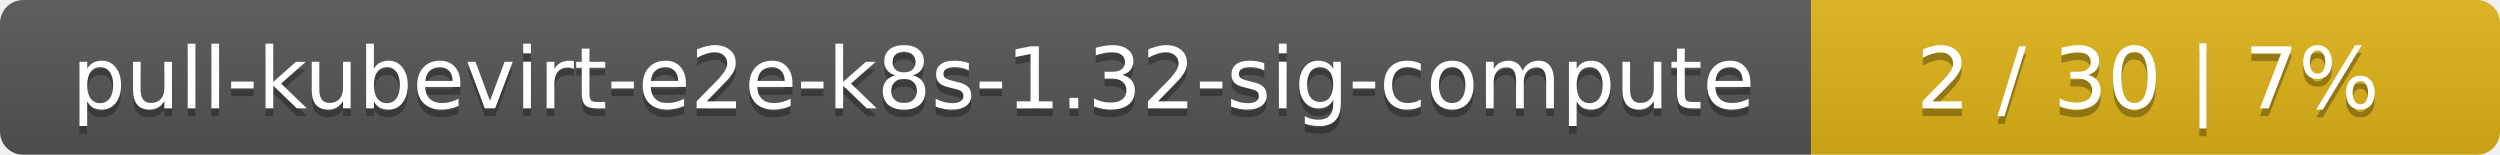
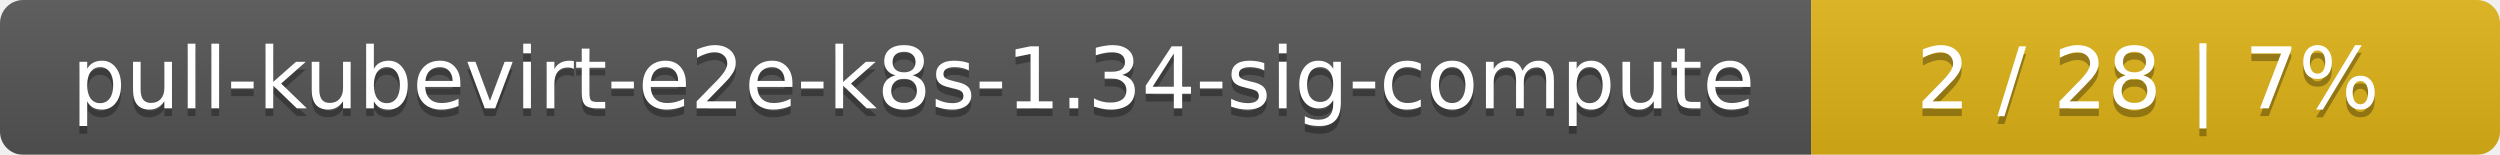
<svg xmlns="http://www.w3.org/2000/svg" width="323" height="20">
  <linearGradient id="smooth" x2="0" y2="100%">
    <stop offset="0" stop-color="#bbb" stop-opacity=".1" />
    <stop offset="1" stop-opacity=".1" />
  </linearGradient>
  <mask id="round">
    <rect width="323" height="20" rx="3" fill="#fff" />
  </mask>
  <g mask="url(#round)">
    <rect width="234" height="20" fill="#555" />
    <rect x="234" width="89" height="20" fill="#dfb317" />
    <rect width="323" height="20" fill="url(#smooth)" />
  </g>
  <g fill="#fff" text-anchor="middle" font-family="DejaVu Sans,Verdana,Geneva,sans-serif" font-size="11">
-     <text x="118" y="15" fill="#010101" fill-opacity=".3">pull-kubevirt-e2e-k8s-1.32-sig-compute</text>
-     <text x="118" y="14">pull-kubevirt-e2e-k8s-1.32-sig-compute</text>
-     <text x="277.5" y="15" fill="#010101" fill-opacity=".3">2 / 30    |    7%</text>
-     <text x="277.5" y="14">2 / 30    |    7%</text>
+     <text x="118" y="15" fill="#010101" fill-opacity=".3">pull-kubevirt-e2e-k8s-1.34-sig-compute</text>
+     <text x="118" y="14">pull-kubevirt-e2e-k8s-1.34-sig-compute</text>
+     <text x="277.5" y="15" fill="#010101" fill-opacity=".3">2 / 28    |    7%</text>
+     <text x="277.5" y="14">2 / 28    |    7%</text>
  </g>
</svg>
